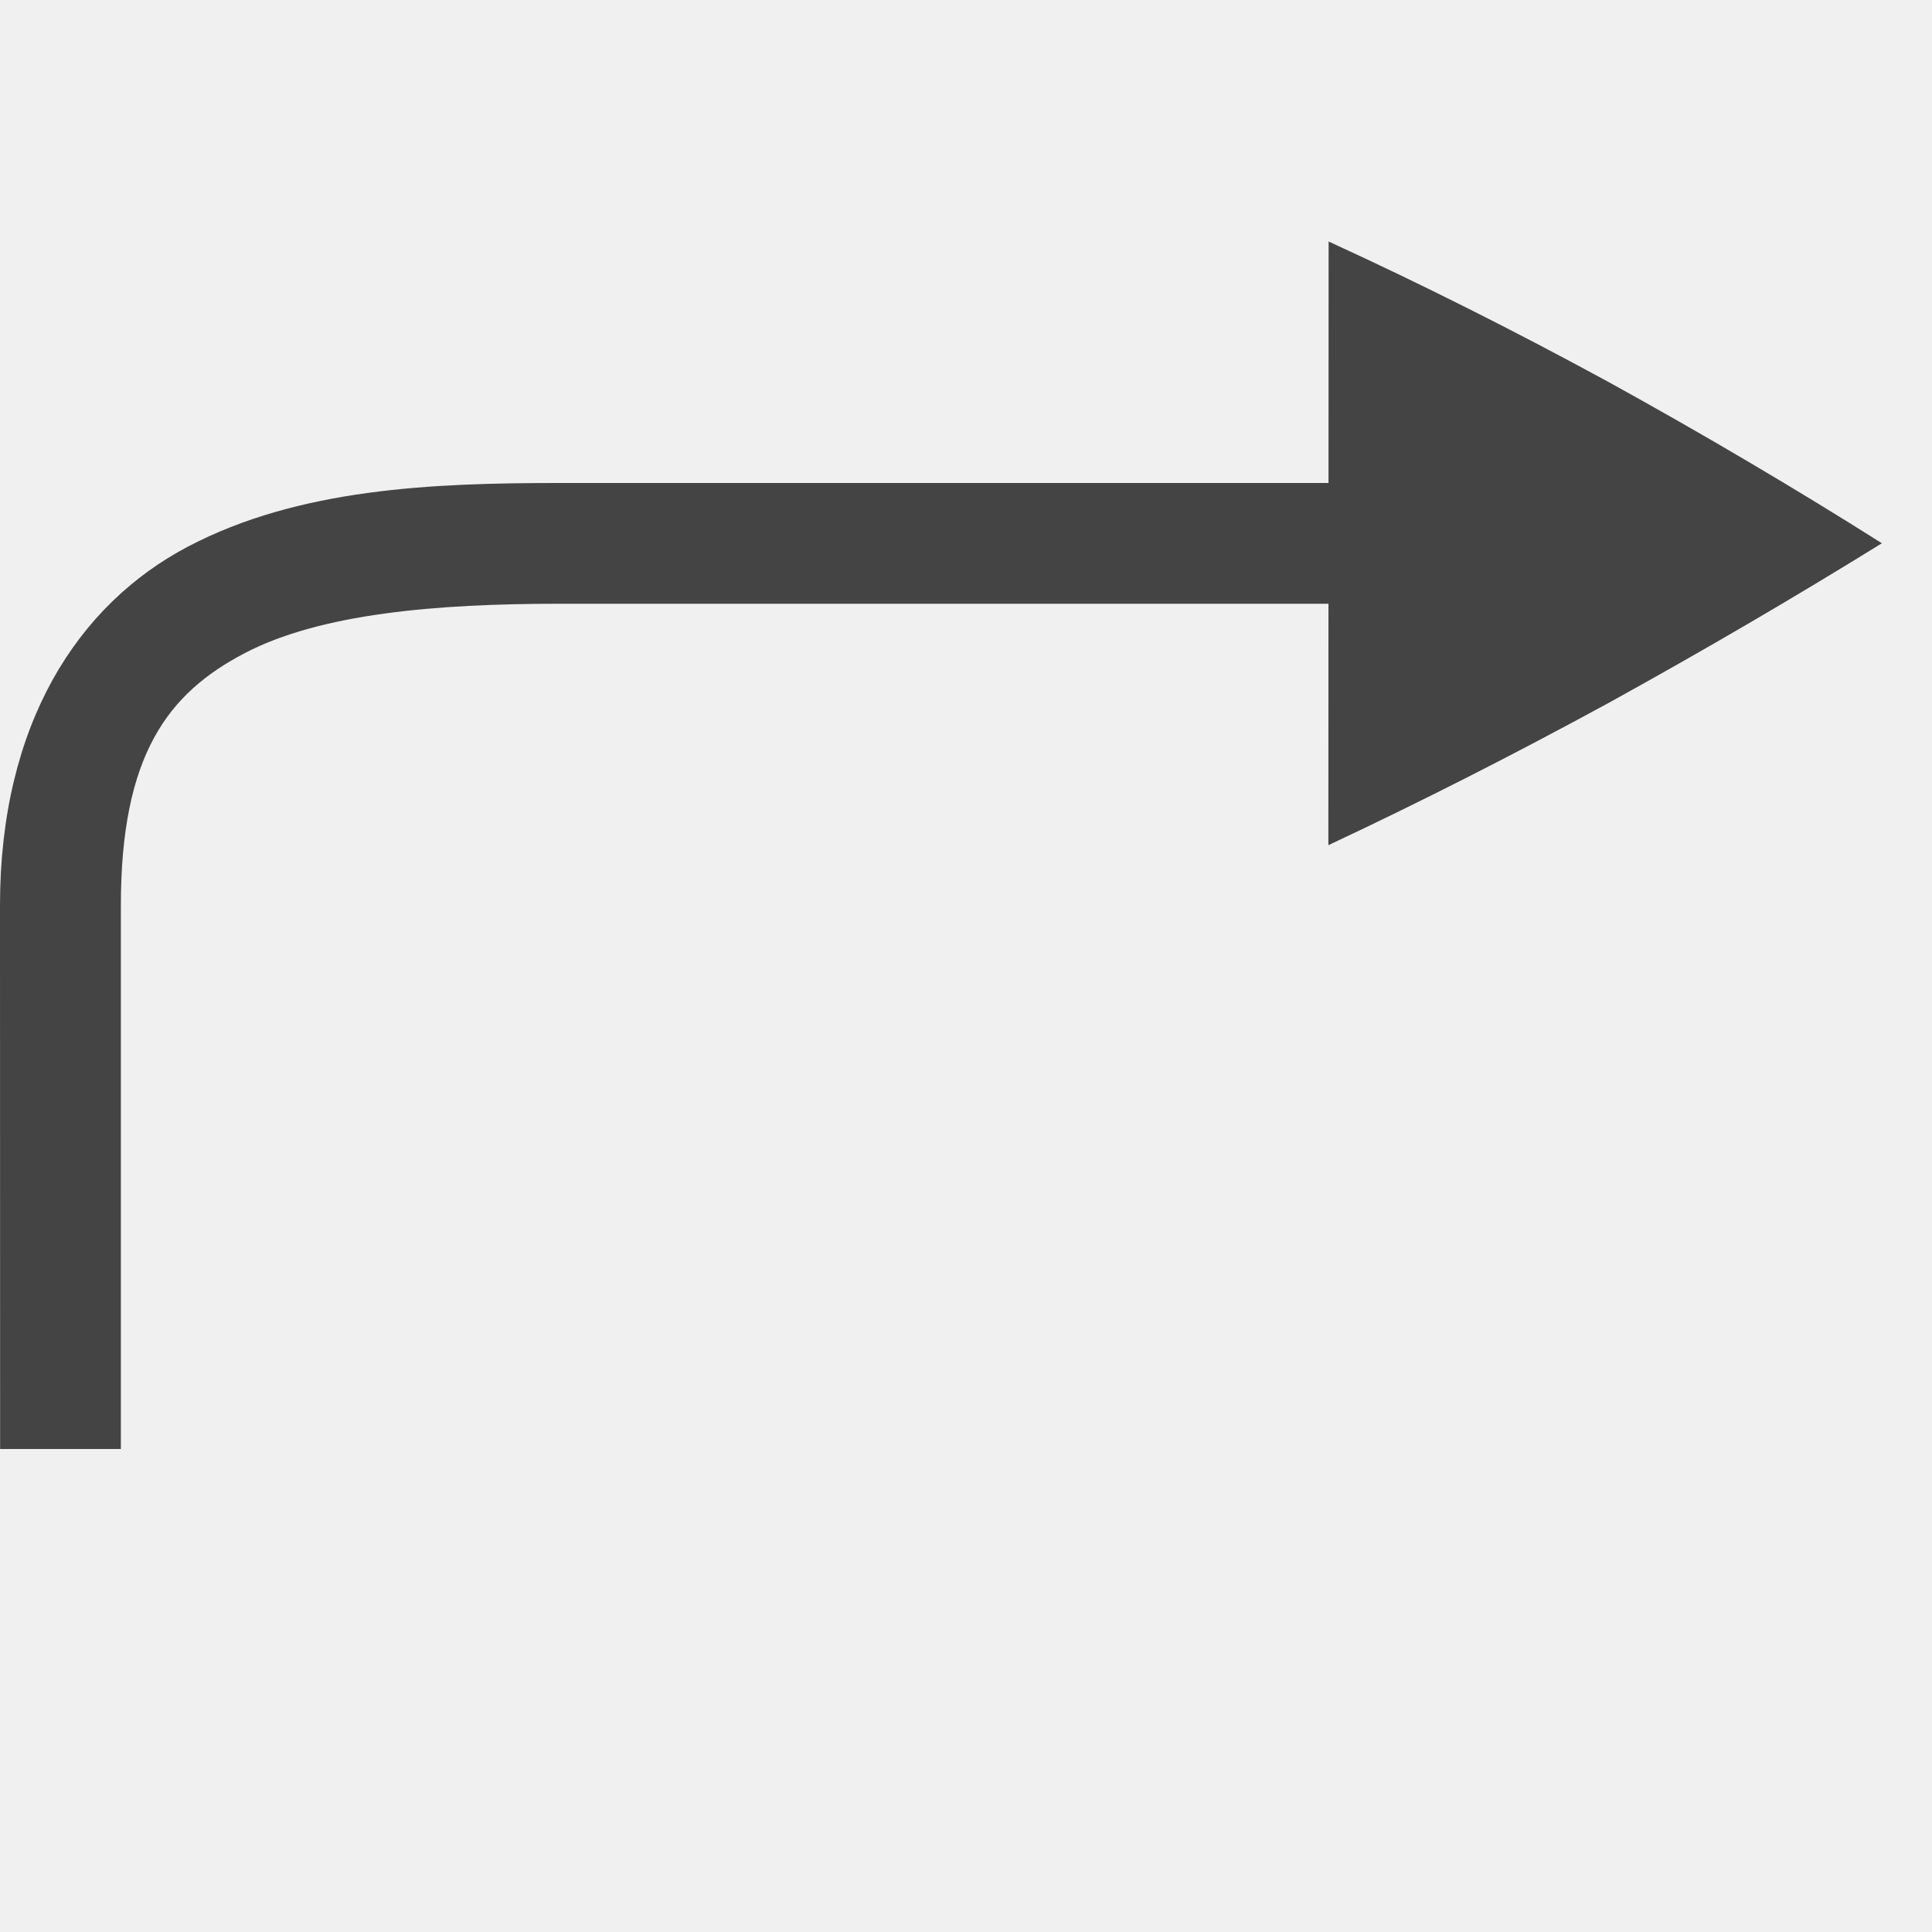
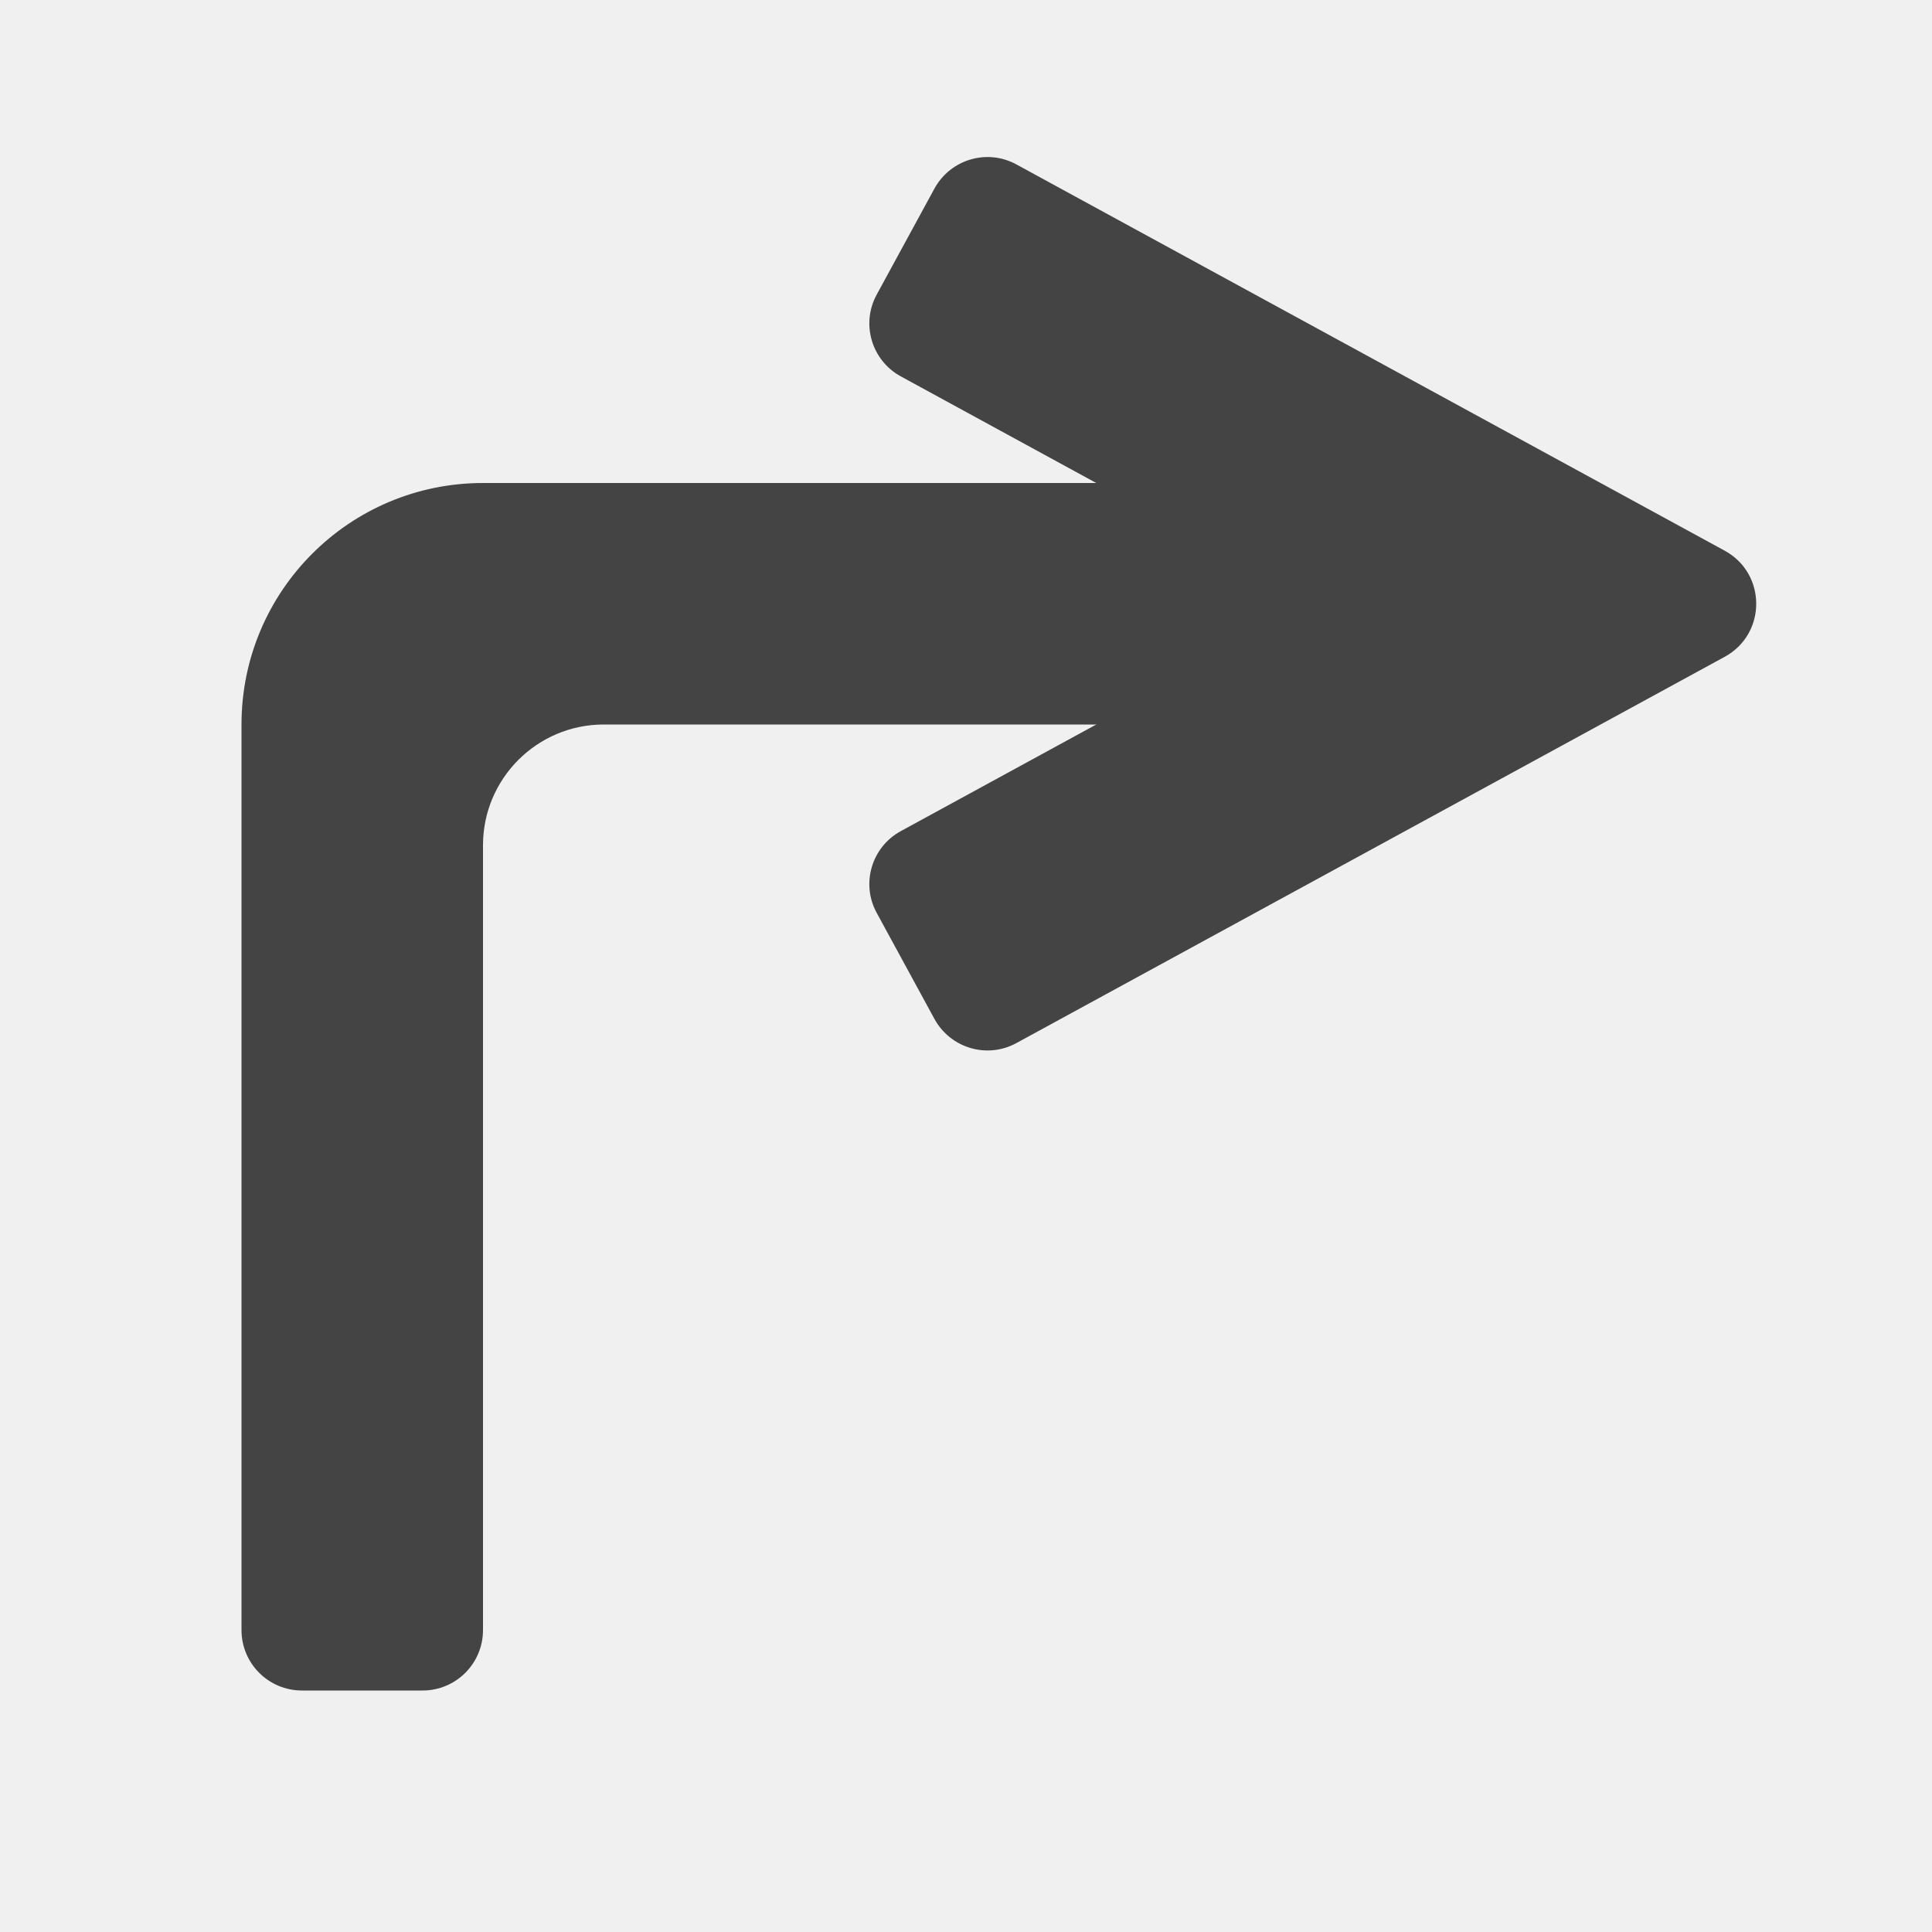
- <svg xmlns="http://www.w3.org/2000/svg" width="16" height="16" version="1.1">
-   <g transform="matrix(1,0,0,-1,-72.00005,496)">
-     <path d="m72 488.5c0 1.5 0.641 2.492 1.558 2.974 0.917 0.481 2.019 0.526 3.071 0.526h8.54v-1h-8.54c-1.012 0-1.976-0.08-2.606-0.411-0.631-0.331-1.022-0.839-1.022-2.089v-4.5h-1z" style="fill:#444444" />
-     <path d="m83.001 489 2e-3 5c0.76-0.348 1.535-0.737 2.323-1.166 0.781-0.431 1.534-0.875 2.259-1.333-0.725-0.449-1.478-0.889-2.259-1.32-0.789-0.43-1.563-0.823-2.324-1.18z" style="fill:#444444" />
+ <svg xmlns="http://www.w3.org/2000/svg" width="16" height="16" viewBox="0 0 16 16" fill="none">
+   <g clip-path="url(#clip0)">
+     <path d="M5 6H11.5V4H4C2.895 4 2 4.895 2 6V13.5C2 13.776 2.224 14 2.5 14H3.5C3.776 14 4 13.776 4 13.5V7C4 6.448 4.448 6 5 6Z" fill="#444444" />
+     <path fill-rule="evenodd" clip-rule="evenodd" d="M10.912 5L7.46 3.117C7.218 2.985 7.128 2.681 7.261 2.439L7.739 1.561C7.872 1.319 8.175 1.229 8.418 1.362L14.284 4.561C14.631 4.751 14.631 5.249 14.284 5.439L8.418 8.638C8.175 8.771 7.872 8.681 7.739 8.439L7.261 7.561C7.128 7.319 7.218 7.015 7.46 6.883L10.912 5Z" fill="#444444" />
  </g>
+   <defs>
+     <clipPath id="clip0">
+       <rect width="16" height="16" fill="white" />
+     </clipPath>
+   </defs>
</svg>
